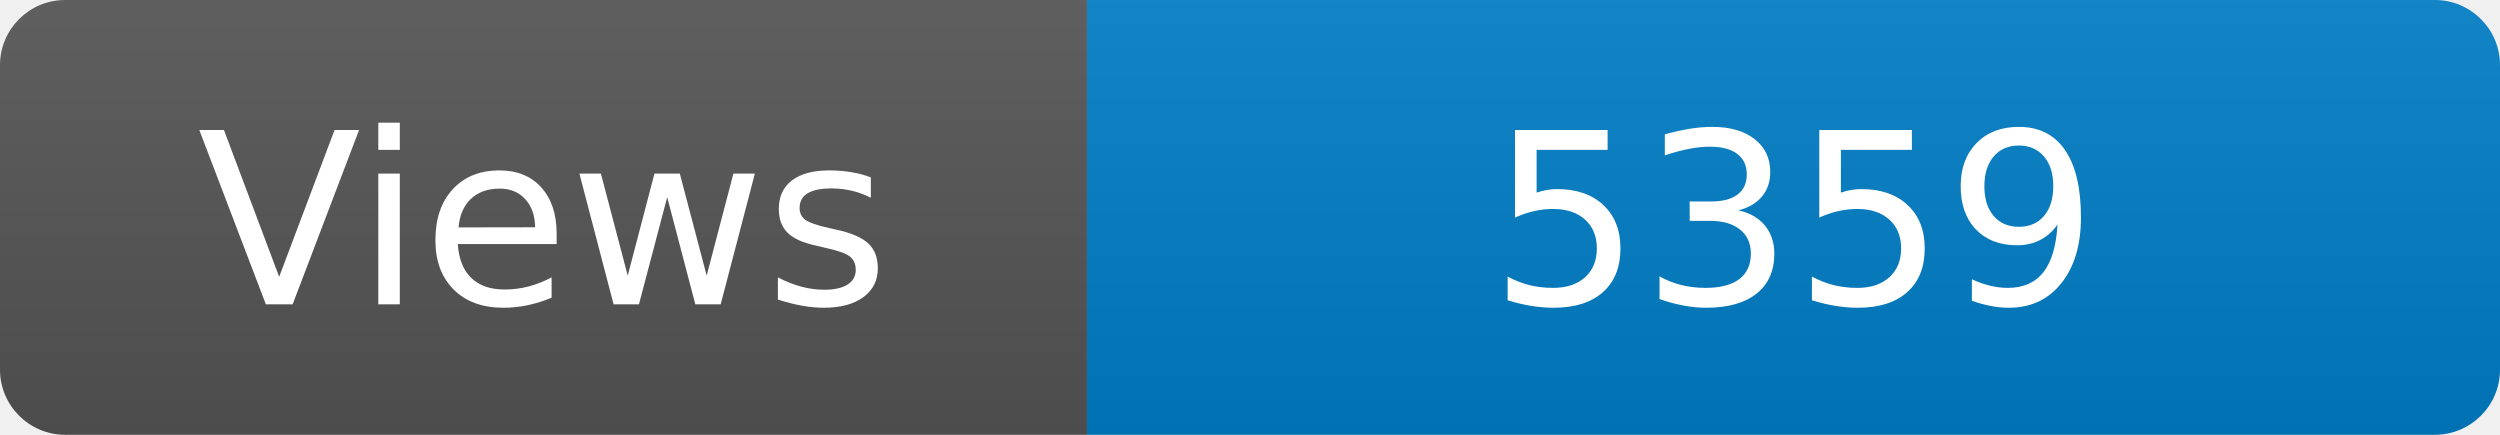
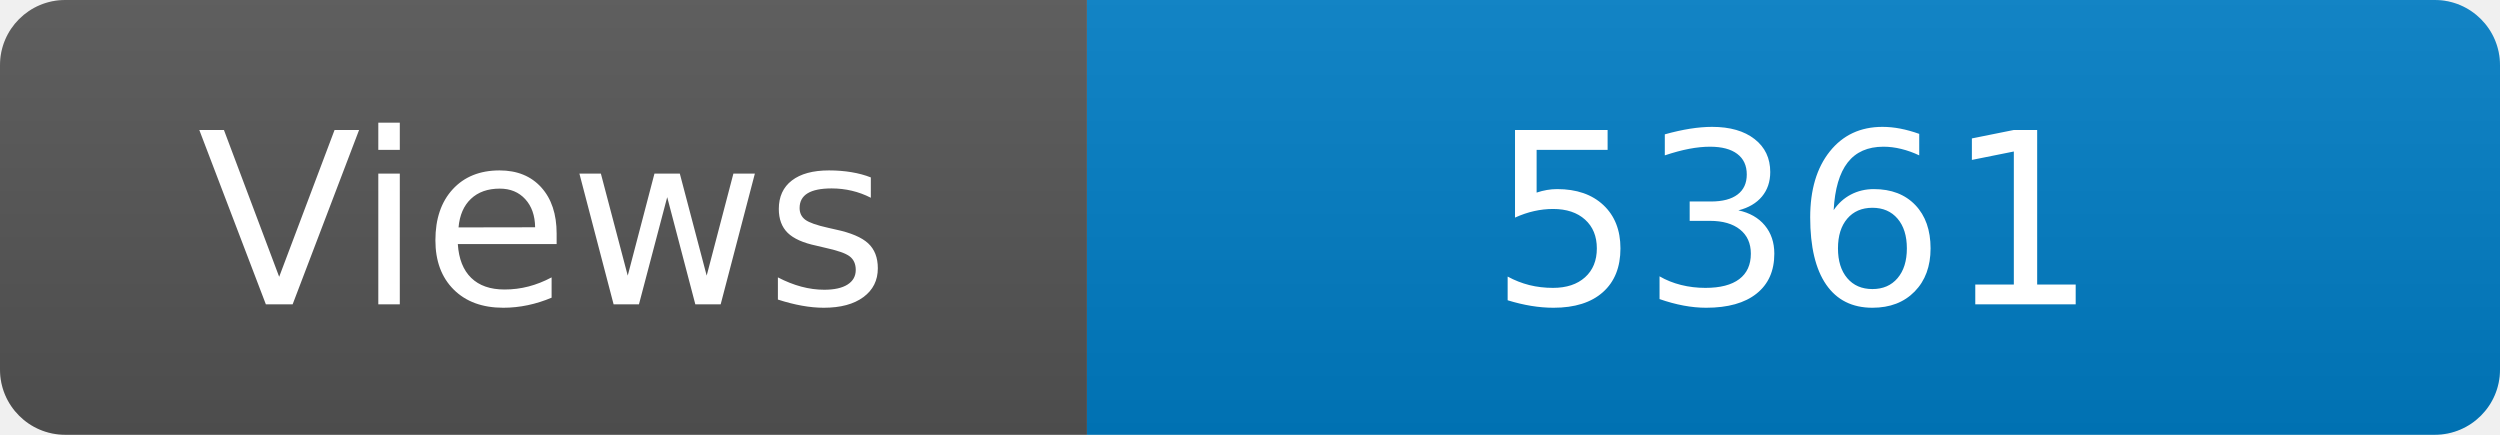
<svg xmlns="http://www.w3.org/2000/svg" width="115" height="20" role="img" aria-label="Maintained?: yes">
  <linearGradient id="s" x2="0" y2="100%">
    <stop offset="0" stop-color="#bbb" stop-opacity=".1" />
    <stop offset="1" stop-opacity=".1" />
  </linearGradient>
  <clipPath id="r">
    <rect width="115" height="20" rx="3" fill="#fff" />
  </clipPath>
  <g clip-path="url(#r)">
    <rect width="50" height="20" fill="#555" />
    <rect x="50" width="160" height="20" fill="#007ec6" />
    <rect width="115" height="20" fill="url(#s)" />
  </g>
  <g fill="#fff" text-anchor="middle" font-family="Verdana,Geneva,DejaVu Sans,sans-serif" font-size="110">
    <text x="250" y="140" transform="scale(.1)" fill="#fff">Views</text>
-     <text x="825" y="140" transform="scale(.1)" fill="#fff">5359</text>
+     <text x="825" y="140" transform="scale(.1)" fill="#fff">5361</text>
  </g>
</svg>
